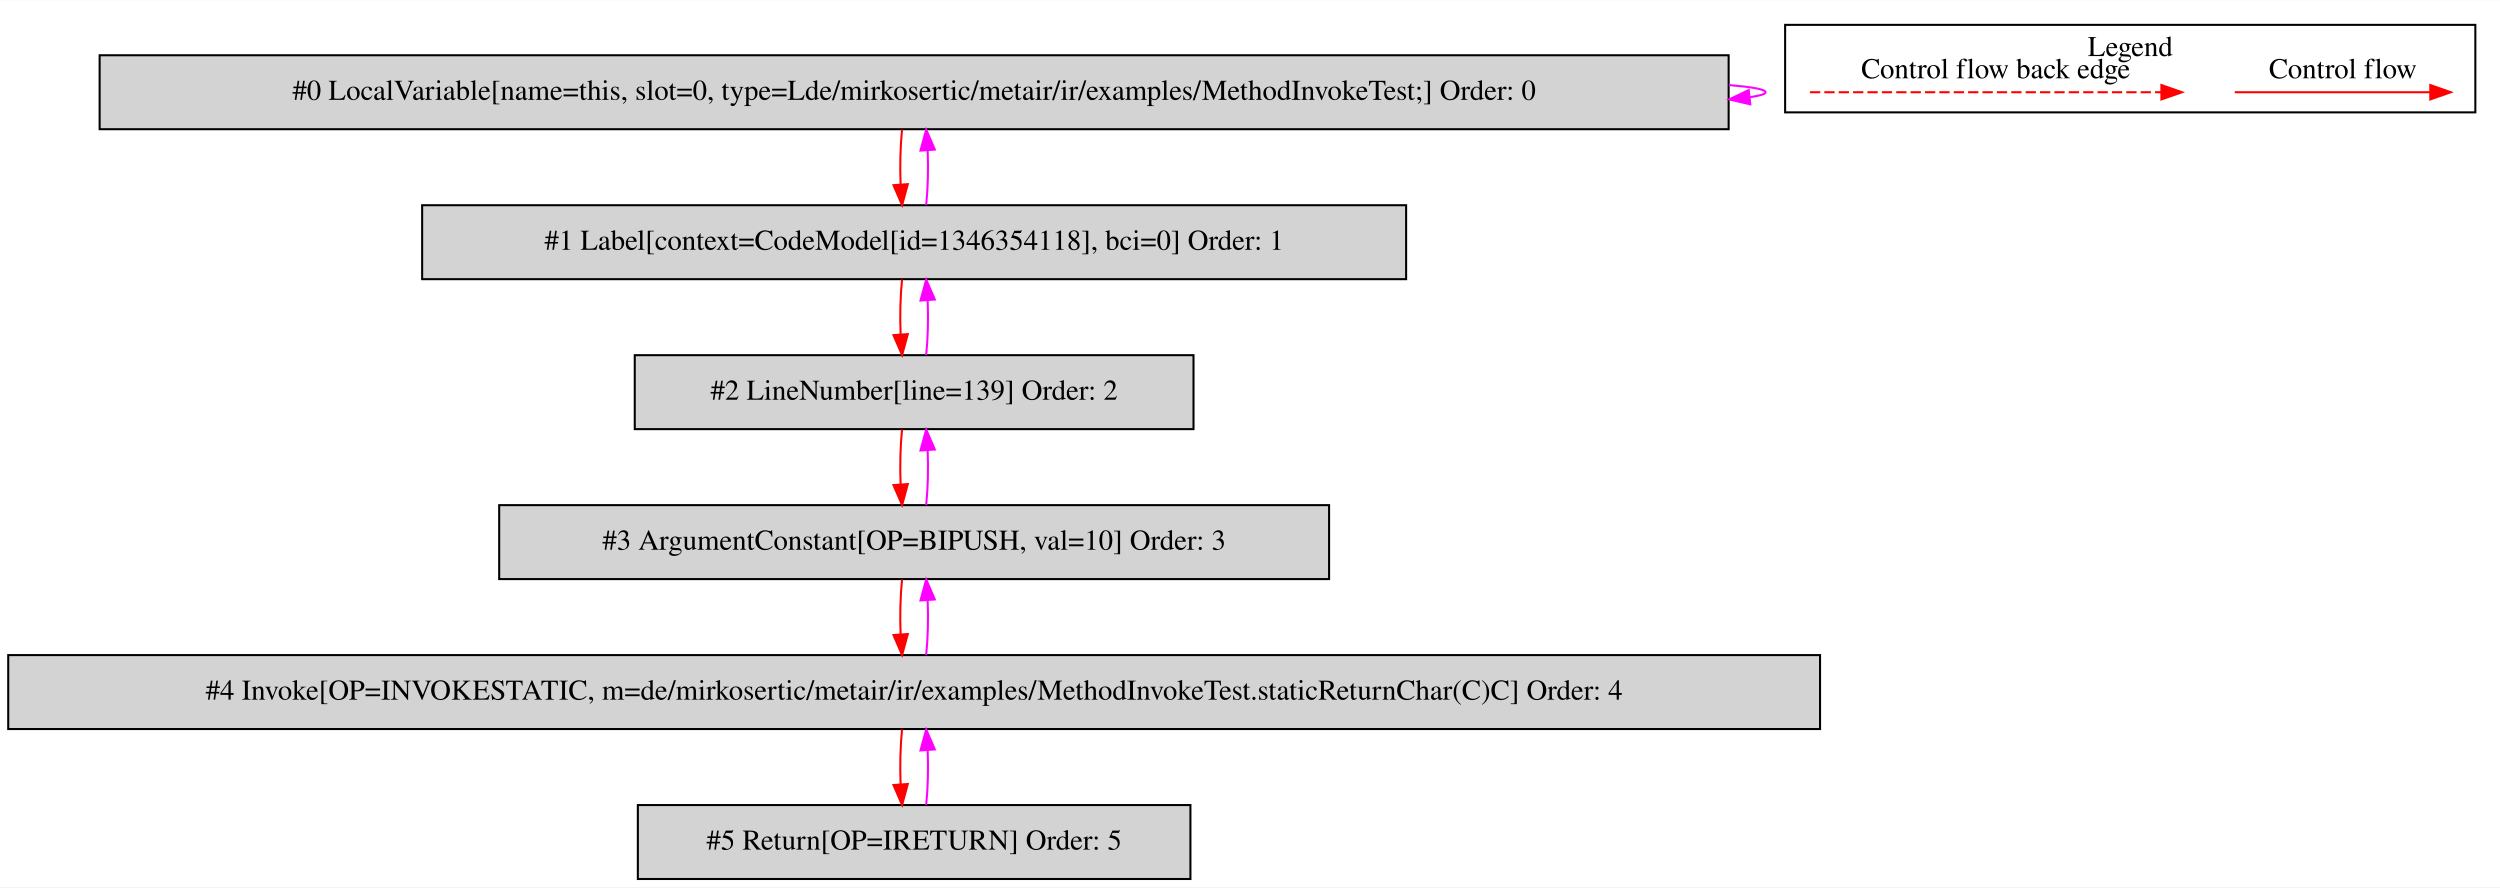
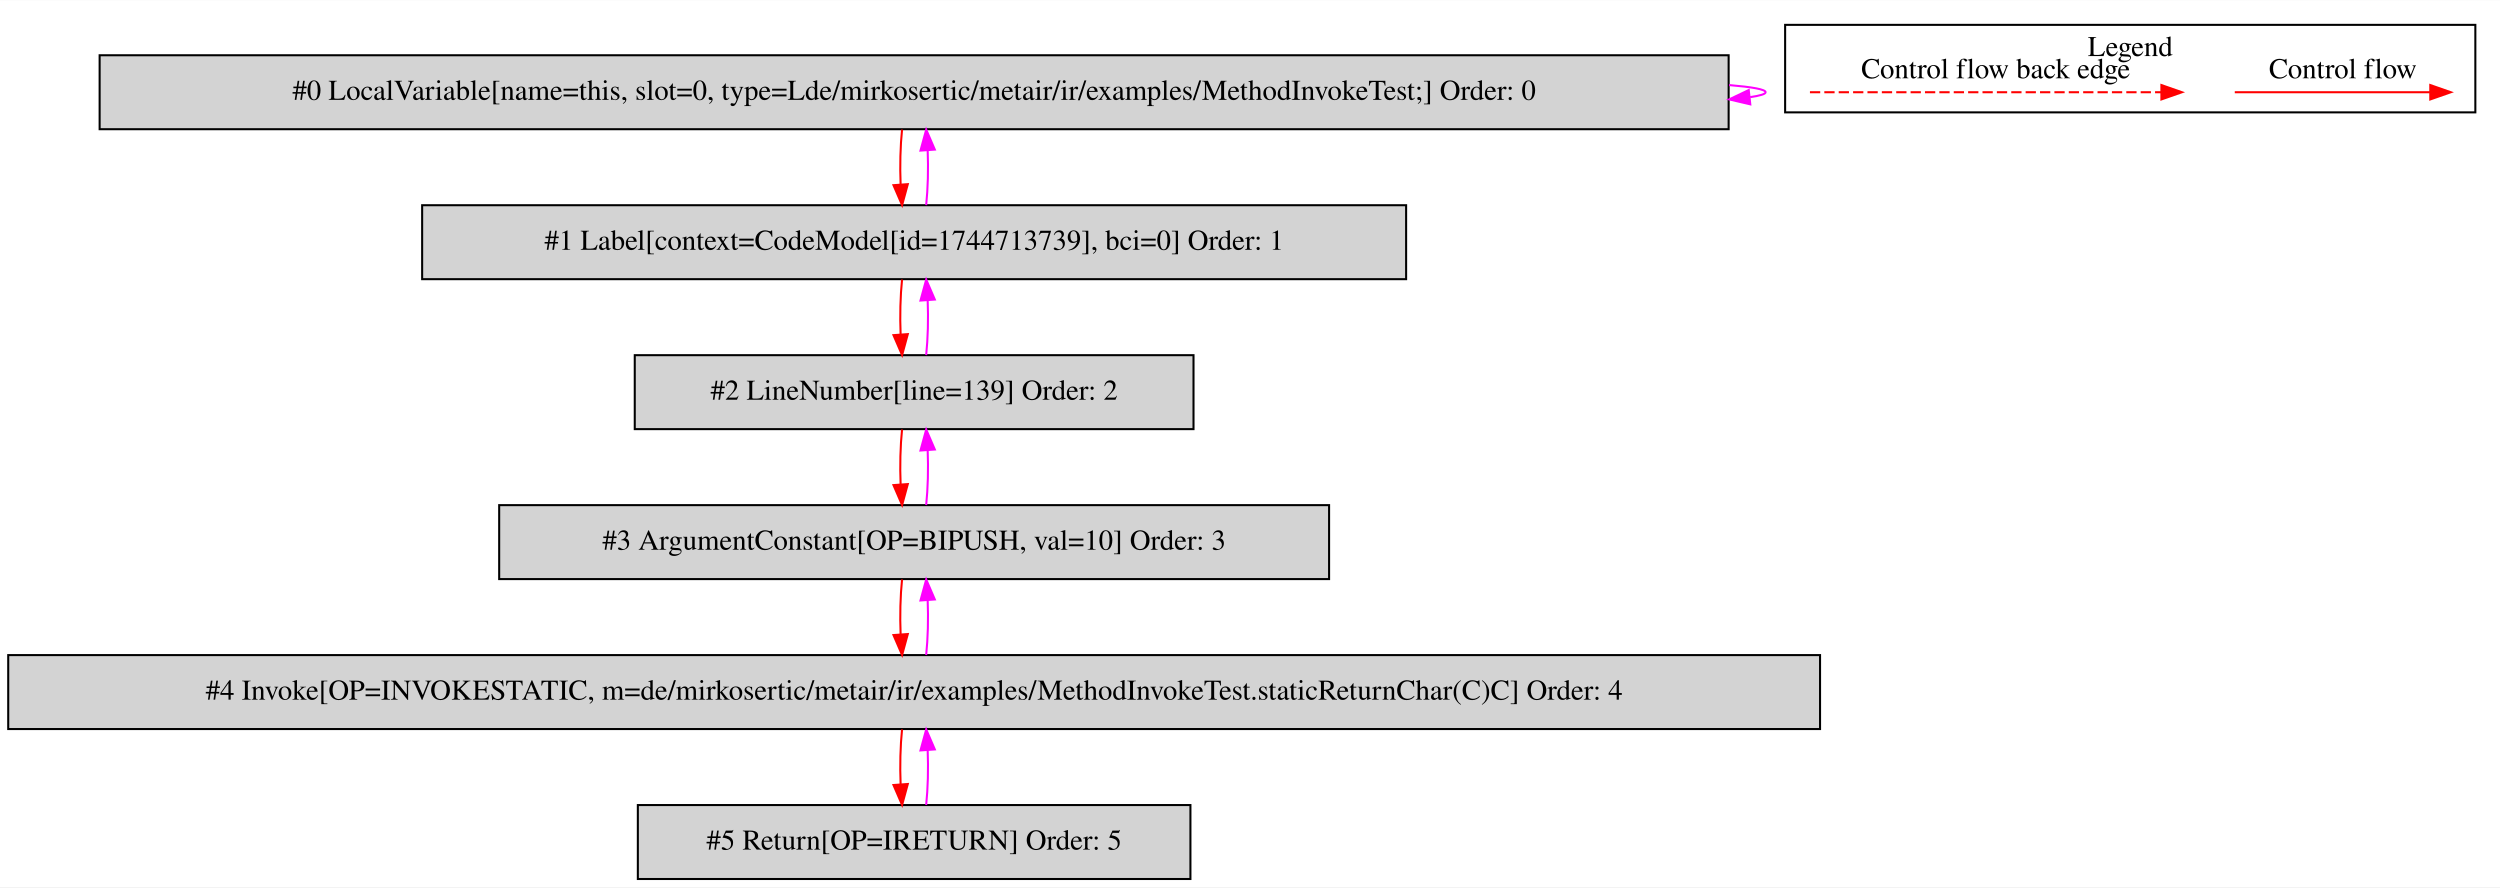
<svg xmlns="http://www.w3.org/2000/svg" width="1217pt" height="432pt" viewBox="0.00 0.00 1217.00 431.80">
  <g id="graph0" class="graph" transform="scale(1 1) rotate(0) translate(4 427.8)">
    <polygon fill="white" stroke="transparent" points="-4,4 -4,-427.8 1213,-427.8 1213,4 -4,4" />
    <g id="clust1" class="cluster">
      <polygon fill="none" stroke="black" points="865,-373.2 865,-415.8 1201,-415.8 1201,-373.2 865,-373.2" />
      <text text-anchor="middle" x="1033" y="-400.6" font-family="Times,serif" font-size="14.00">Legend</text>
    </g>
    <g id="node1" class="node">
      <polygon fill="lightgrey" stroke="black" points="837.5,-401 44.5,-401 44.5,-365 837.5,-365 837.5,-401" />
      <text text-anchor="middle" x="441" y="-379.3" font-family="Times,serif" font-size="14.00">#0 LocalVariable[name=this, slot=0, type=Lde/mirkosertic/metair/ir/examples/MethodInvokeTest;] Order: 0</text>
    </g>
    <g id="edge1" class="edge">
      <path fill="none" stroke="fuchsia" d="M837.73,-386.49C849.09,-385.53 855.5,-384.37 855.5,-383 855.5,-382.12 852.87,-381.33 847.99,-380.62" />
      <polygon fill="fuchsia" stroke="fuchsia" points="848.04,-377.11 837.73,-379.51 847.29,-384.07 848.04,-377.11" />
    </g>
    <g id="node2" class="node">
      <polygon fill="lightgrey" stroke="black" points="680.5,-328 201.5,-328 201.5,-292 680.5,-292 680.5,-328" />
-       <text text-anchor="middle" x="441" y="-306.3" font-family="Times,serif" font-size="14.00">#1 Label[context=CodeModel[id=1346354118], bci=0] Order: 1</text>
+       <text text-anchor="middle" x="441" y="-306.3" font-family="Times,serif" font-size="14.00">#1 Label[context=CodeModel[id=1744713739], bci=0] Order: 1</text>
    </g>
    <g id="edge2" class="edge">
      <path fill="none" stroke="red" d="M435.12,-364.81C434.28,-356.79 434.05,-347.05 434.42,-338.07" />
      <polygon fill="red" stroke="red" points="437.92,-338.25 435.14,-328.03 430.94,-337.75 437.92,-338.25" />
    </g>
    <g id="edge3" class="edge">
      <path fill="none" stroke="fuchsia" d="M446.86,-328.03C447.71,-336.03 447.95,-345.77 447.59,-354.75" />
      <polygon fill="fuchsia" stroke="fuchsia" points="444.09,-354.59 446.88,-364.81 451.07,-355.08 444.09,-354.59" />
    </g>
    <g id="node3" class="node">
      <polygon fill="lightgrey" stroke="black" points="577,-255 305,-255 305,-219 577,-219 577,-255" />
      <text text-anchor="middle" x="441" y="-233.3" font-family="Times,serif" font-size="14.00">#2 LineNumber[line=139] Order: 2</text>
    </g>
    <g id="edge4" class="edge">
      <path fill="none" stroke="red" d="M435.12,-291.81C434.28,-283.79 434.05,-274.05 434.42,-265.07" />
      <polygon fill="red" stroke="red" points="437.92,-265.25 435.14,-255.03 430.94,-264.75 437.92,-265.25" />
    </g>
    <g id="edge5" class="edge">
      <path fill="none" stroke="fuchsia" d="M446.86,-255.03C447.71,-263.03 447.95,-272.77 447.59,-281.75" />
      <polygon fill="fuchsia" stroke="fuchsia" points="444.09,-281.59 446.88,-291.81 451.07,-282.08 444.09,-281.59" />
    </g>
    <g id="node4" class="node">
      <polygon fill="lightgrey" stroke="black" points="643,-182 239,-182 239,-146 643,-146 643,-182" />
      <text text-anchor="middle" x="441" y="-160.3" font-family="Times,serif" font-size="14.00">#3 ArgumentConstant[OP=BIPUSH, val=10] Order: 3</text>
    </g>
    <g id="edge6" class="edge">
      <path fill="none" stroke="red" d="M435.12,-218.81C434.28,-210.79 434.05,-201.05 434.42,-192.07" />
      <polygon fill="red" stroke="red" points="437.92,-192.25 435.14,-182.03 430.94,-191.75 437.92,-192.25" />
    </g>
    <g id="edge7" class="edge">
      <path fill="none" stroke="fuchsia" d="M446.86,-182.03C447.71,-190.03 447.95,-199.77 447.59,-208.75" />
      <polygon fill="fuchsia" stroke="fuchsia" points="444.09,-208.59 446.88,-218.81 451.07,-209.08 444.09,-208.59" />
    </g>
    <g id="node5" class="node">
      <polygon fill="lightgrey" stroke="black" points="882,-109 0,-109 0,-73 882,-73 882,-109" />
      <text text-anchor="middle" x="441" y="-87.3" font-family="Times,serif" font-size="14.00">#4 Invoke[OP=INVOKESTATIC, m=de/mirkosertic/metair/ir/examples/MethodInvokeTest.staticReturnChar(C)C] Order: 4</text>
    </g>
    <g id="edge8" class="edge">
      <path fill="none" stroke="red" d="M435.12,-145.81C434.28,-137.79 434.05,-128.05 434.42,-119.07" />
      <polygon fill="red" stroke="red" points="437.92,-119.25 435.14,-109.03 430.94,-118.75 437.92,-119.25" />
    </g>
    <g id="edge9" class="edge">
      <path fill="none" stroke="fuchsia" d="M446.86,-109.03C447.71,-117.03 447.95,-126.77 447.59,-135.75" />
      <polygon fill="fuchsia" stroke="fuchsia" points="444.09,-135.59 446.88,-145.81 451.07,-136.08 444.09,-135.59" />
    </g>
    <g id="node6" class="node">
      <polygon fill="lightgrey" stroke="black" points="575.5,-36 306.5,-36 306.5,0 575.5,0 575.5,-36" />
      <text text-anchor="middle" x="441" y="-14.3" font-family="Times,serif" font-size="14.00">#5 Return[OP=IRETURN] Order: 5</text>
    </g>
    <g id="edge10" class="edge">
      <path fill="none" stroke="red" d="M435.12,-72.81C434.28,-64.79 434.05,-55.05 434.42,-46.07" />
      <polygon fill="red" stroke="red" points="437.92,-46.25 435.14,-36.03 430.94,-45.75 437.92,-46.25" />
    </g>
    <g id="edge11" class="edge">
      <path fill="none" stroke="fuchsia" d="M446.86,-36.03C447.71,-44.03 447.95,-53.77 447.59,-62.75" />
      <polygon fill="fuchsia" stroke="fuchsia" points="444.09,-62.59 446.88,-72.81 451.07,-63.08 444.09,-62.59" />
    </g>
    <g id="edge12" class="edge">
      <path fill="none" stroke="red" d="M1083.89,-383C1095.11,-383 1153.24,-383 1178.86,-383" />
      <polygon fill="red" stroke="red" points="1179.06,-386.5 1189.06,-383 1179.06,-379.5 1179.06,-386.5" />
      <text text-anchor="middle" x="1136.5" y="-389.8" font-family="Times,serif" font-size="14.00">Control flow</text>
    </g>
    <g id="edge13" class="edge">
      <path fill="none" stroke="red" stroke-dasharray="5,2" d="M877.08,-383C894.05,-383 1010.21,-383 1048.08,-383" />
      <polygon fill="red" stroke="red" points="1048.17,-386.5 1058.17,-383 1048.17,-379.5 1048.17,-386.5" />
      <text text-anchor="middle" x="967.5" y="-389.8" font-family="Times,serif" font-size="14.00">Control flow back edge</text>
    </g>
  </g>
</svg>
